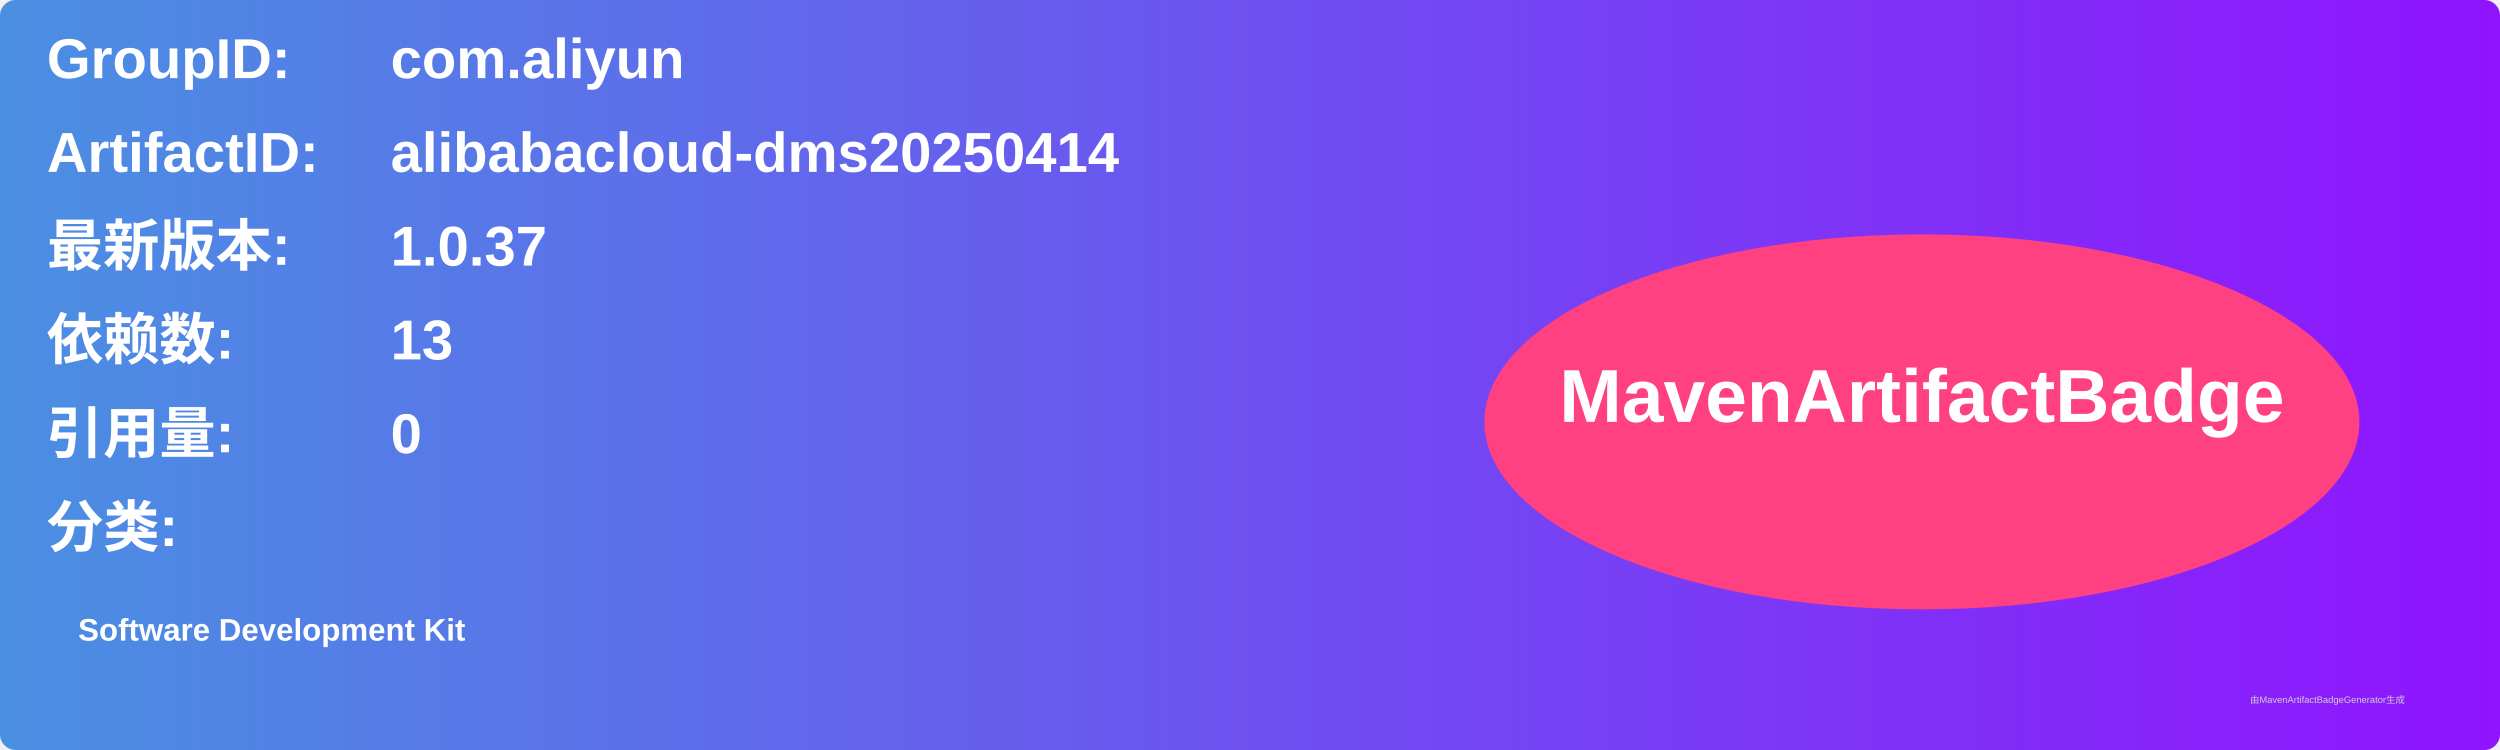
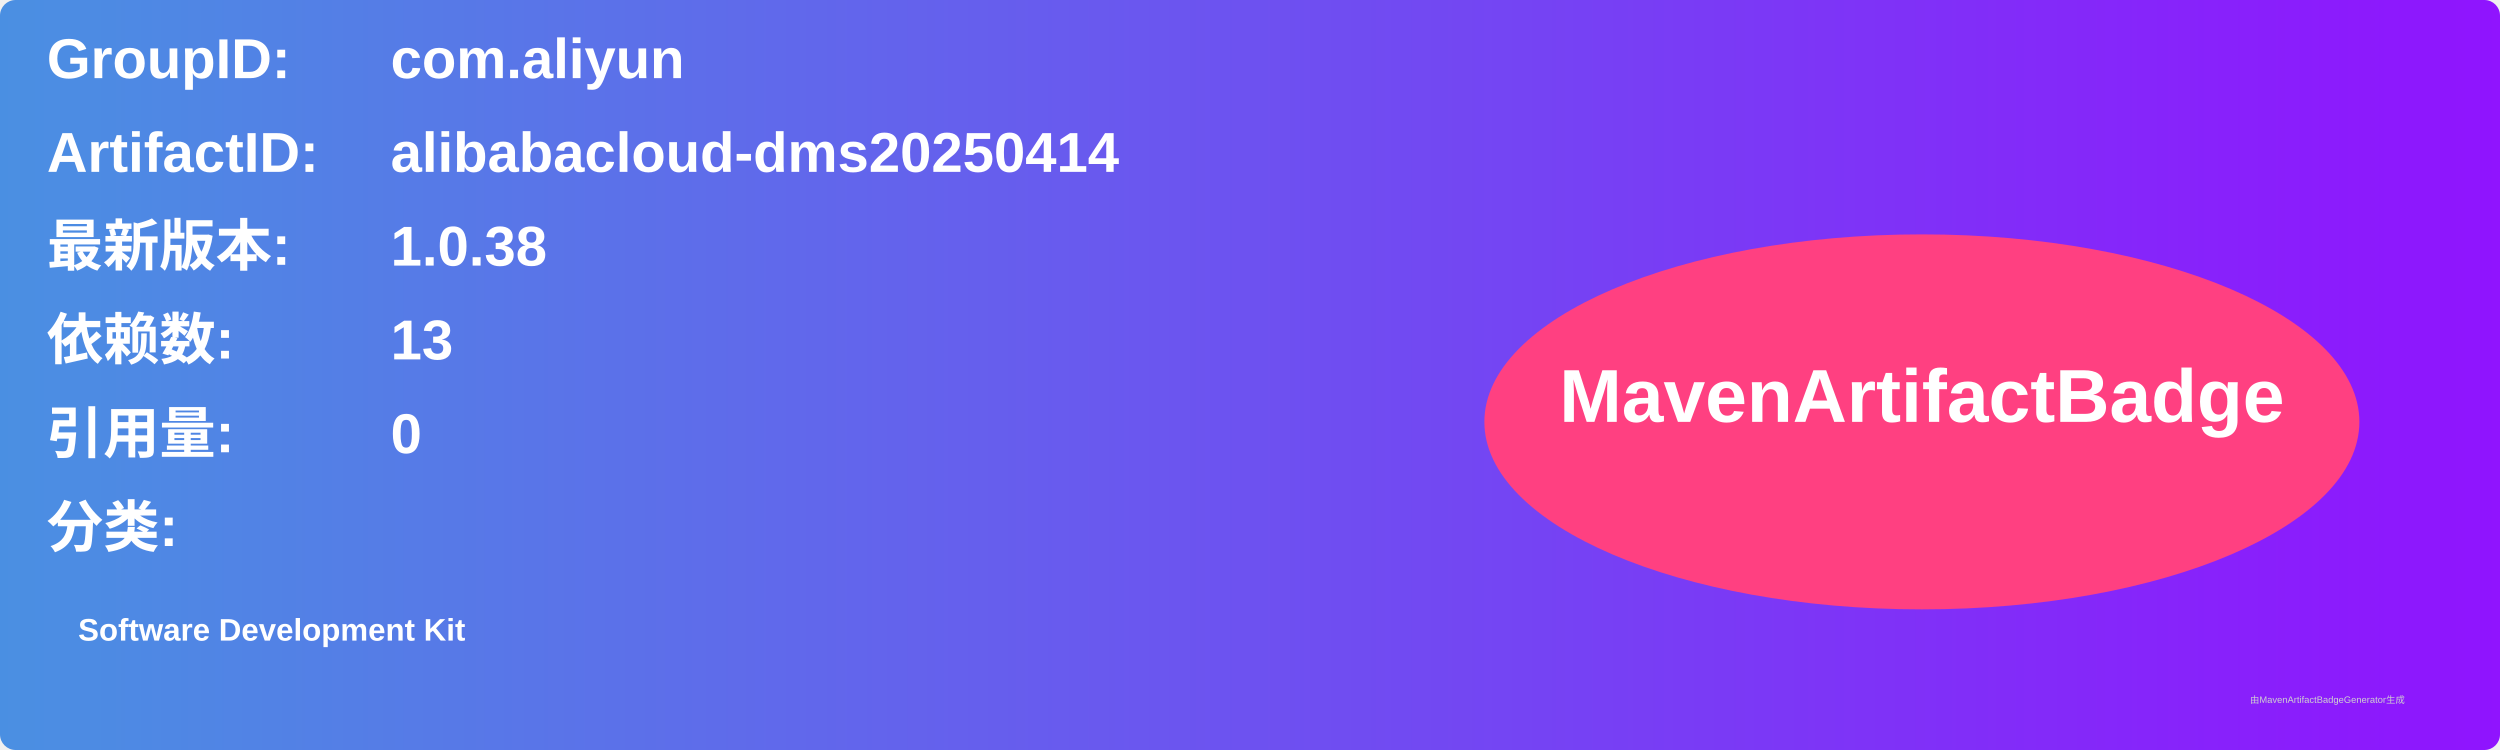
<svg xmlns="http://www.w3.org/2000/svg" width="800" height="240" viewBox="0 0 800 240">
  <linearGradient id="grad" x1="0%" y1="0%" x2="100%" y2="0%">
    <stop offset="0%" stop-color="#4a90e2" />
    <stop offset="100%" stop-color="#9013fe" />
  </linearGradient>
  <rect width="100%" height="100%" rx="5" ry="5" fill="url(#grad)" />
  <g transform="translate(15, 15)">
    <text x="0" y="10" font-family="Arial" font-size="18" fill="white" font-weight="bold" width="260">GroupID:</text>
    <text x="110" y="10" font-family="Arial" font-size="18" fill="white" font-weight="bold" width="460">com.aliyun</text>
    <text x="0" y="40" font-family="Arial" font-size="18" fill="white" font-weight="bold" width="260">ArtifactID:</text>
    <text x="110" y="40" font-family="Arial" font-size="18" fill="white" font-weight="bold" width="460">alibabacloud-dms20250414</text>
    <text x="0" y="70" font-family="Arial" font-size="18" fill="white" font-weight="bold">最新版本:</text>
    <text x="110" y="70" font-family="Arial" font-size="18" fill="white" font-weight="bold">
-       <tspan font-weight="bold">1.0.37</tspan>
+       <tspan font-weight="bold">1.0.38</tspan>
    </text>
    <text x="0" y="100" font-family="Arial" font-size="18" fill="white" font-weight="bold">依赖数: </text>
    <text x="110" y="100" font-family="Arial" font-size="18" fill="white">
      <tspan font-weight="bold">13</tspan>
    </text>
    <text x="0" y="130" font-family="Arial" font-size="18" fill="white" font-weight="bold">引用量: </text>
    <text x="110" y="130" font-family="Arial" font-size="18" fill="white">
      <tspan font-weight="bold">0</tspan>
    </text>
    <text x="0" y="160" font-family="Arial" font-size="18" fill="white" font-weight="bold">分类:</text>
    <text x="10" y="190" font-family="Arial" font-size="10" fill="white">
      <tspan font-weight="bold">Software Development Kit</tspan>
    </text>
    <ellipse cx="600" cy="120" rx="140" ry="60" fill="#ff4081" />
    <text x="600" y="120" text-anchor="middle" font-family="Arial" font-size="24" fill="white" font-weight="bold">MavenArtifactBadge</text>
  </g>
  <text x="720" y="225" font-family="Arial" font-size="3" fill="#d0d0d0">由MavenArtifactBadgeGenerator生成</text>
</svg>
